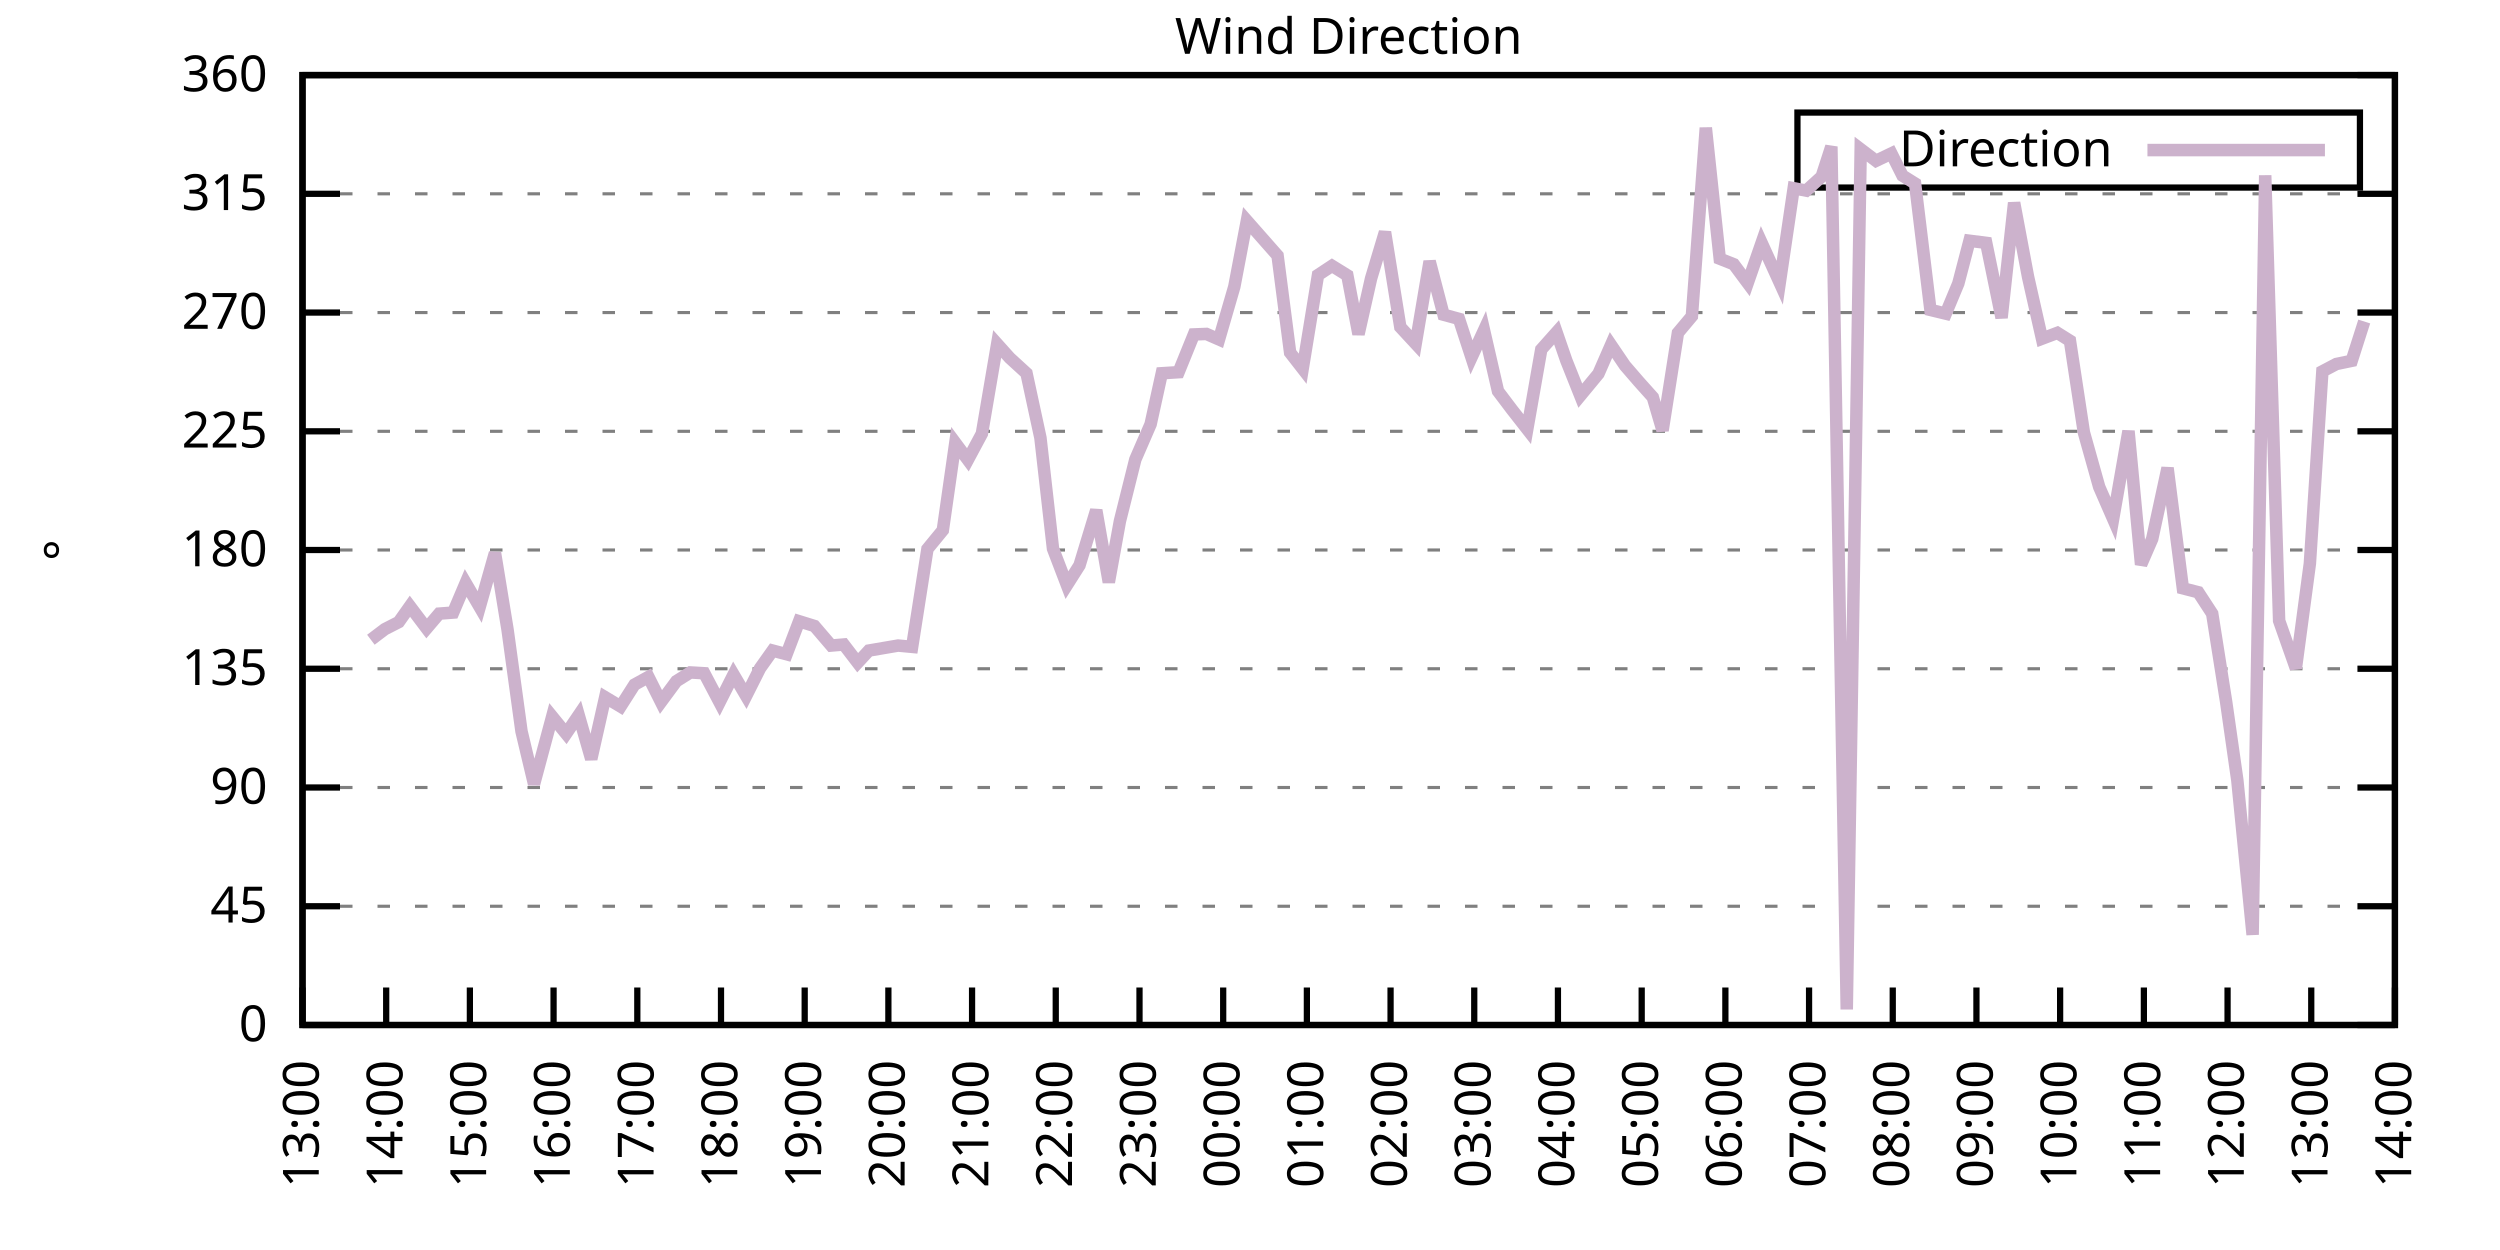
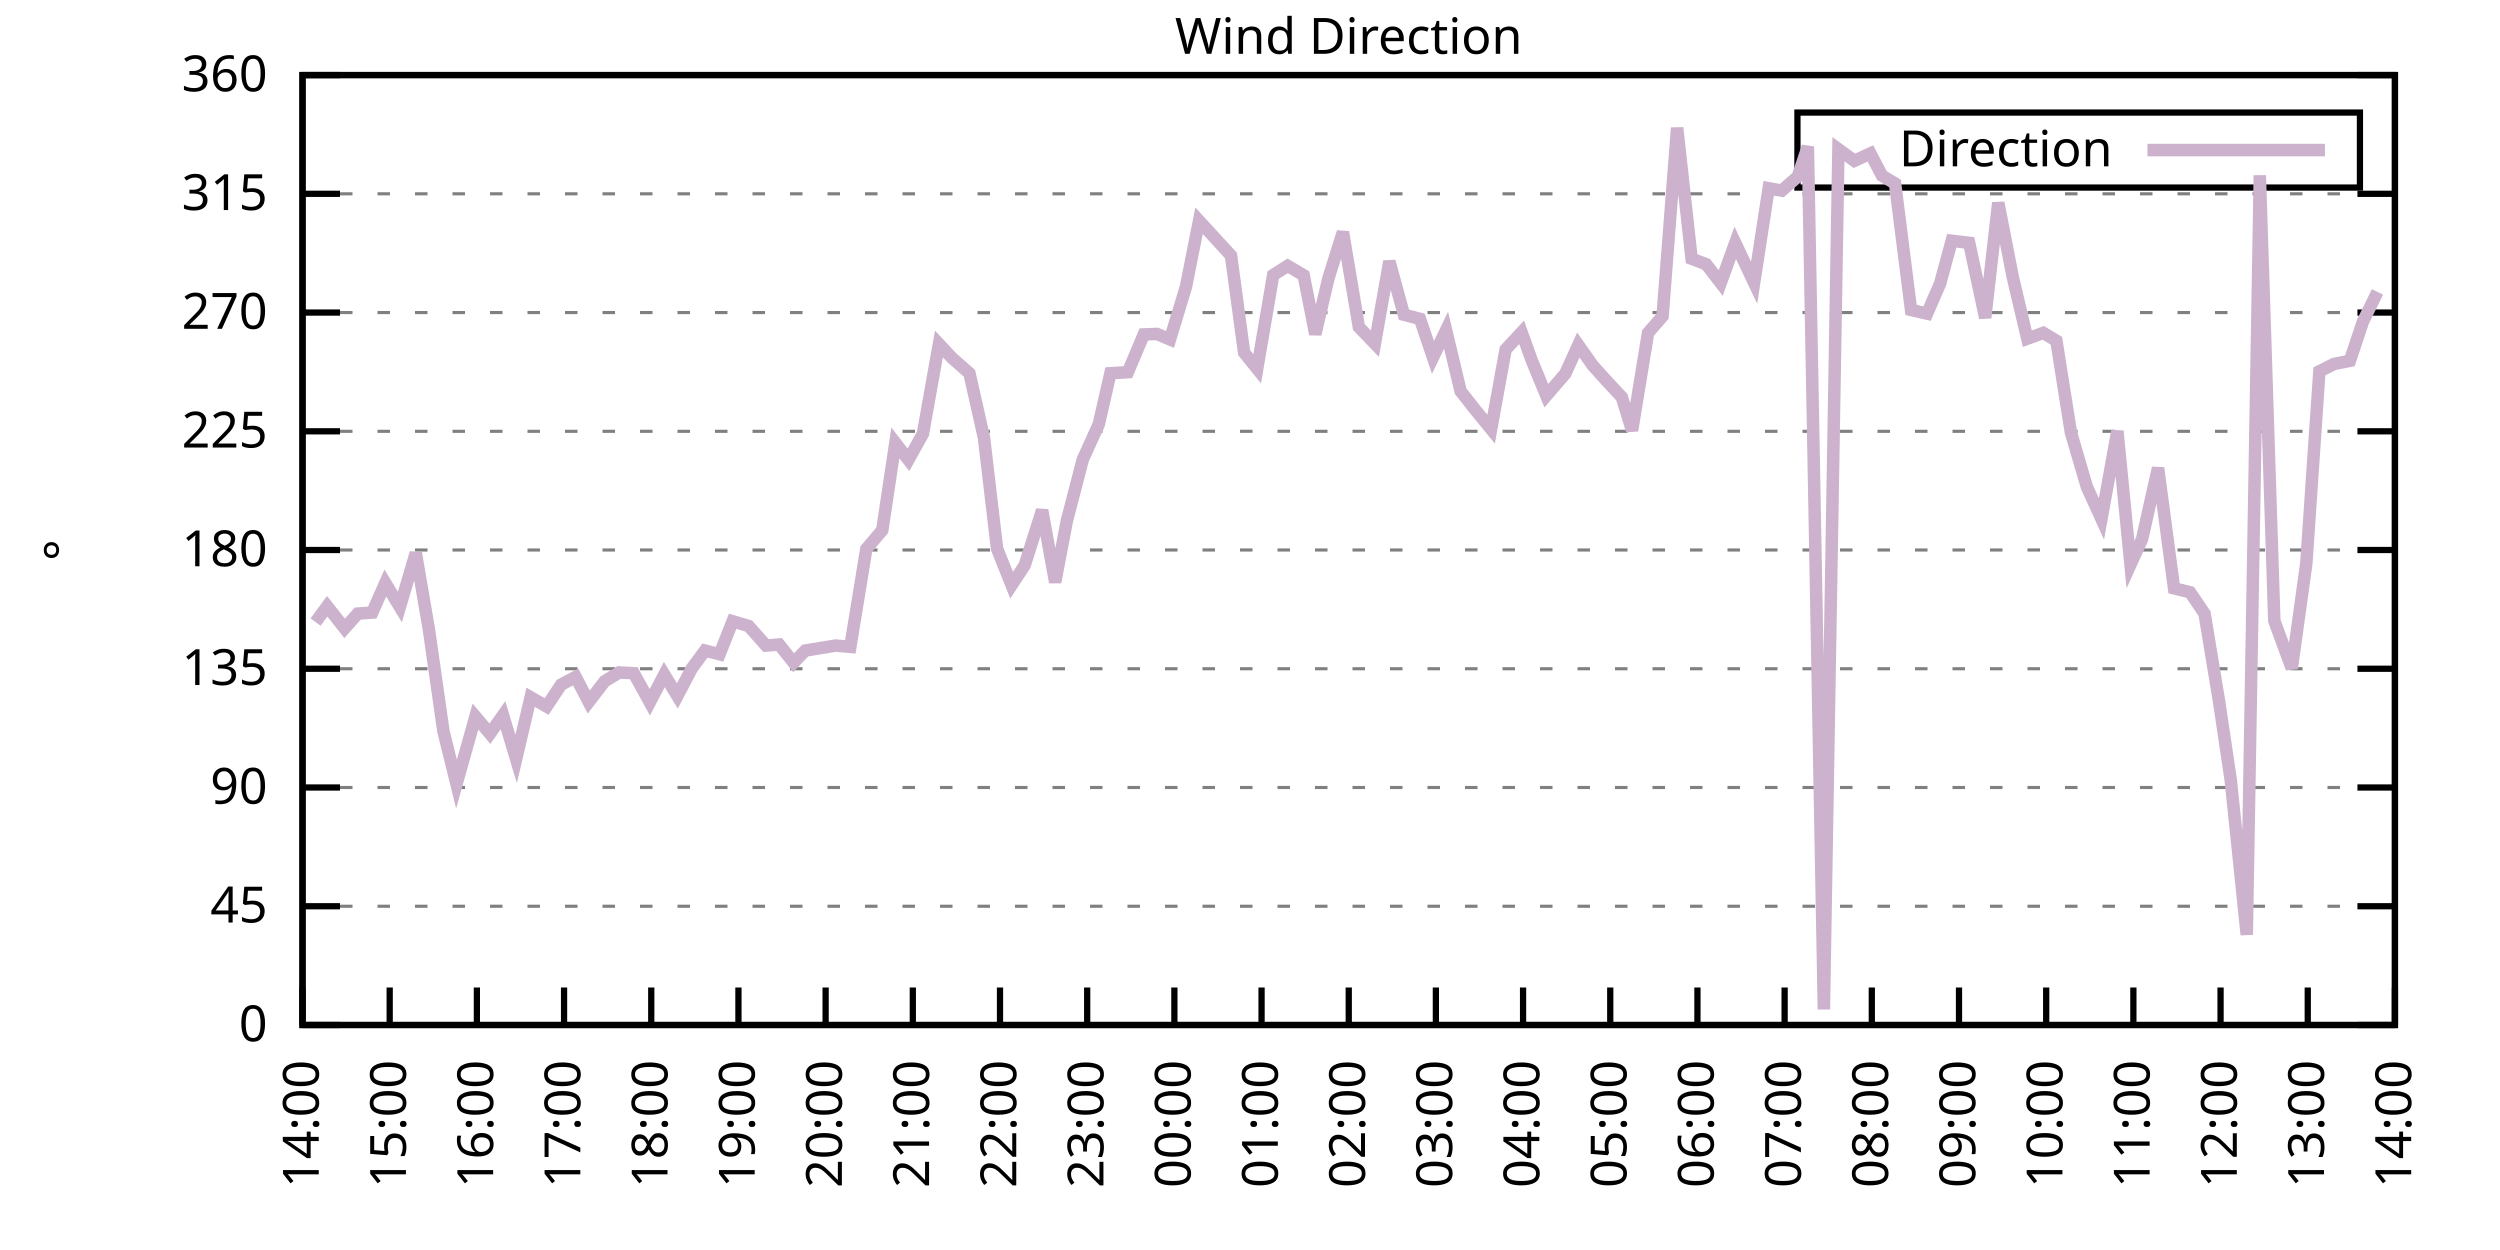
<svg xmlns="http://www.w3.org/2000/svg" xmlns:xlink="http://www.w3.org/1999/xlink" width="400" height="200" viewBox="0 0 400 200">
  <g id="gnuplot_canvas">
    <rect x="0" y="0" width="400" height="200" fill="none" />
    <defs>
      <circle id="gpDot" r="0.5" stroke-width="0.5" stroke="currentColor" />
      <path id="gpPt0" stroke-width="0.333" stroke="currentColor" d="M-1,0 h2 M0,-1 v2" />
      <path id="gpPt1" stroke-width="0.333" stroke="currentColor" d="M-1,-1 L1,1 M1,-1 L-1,1" />
      <path id="gpPt2" stroke-width="0.333" stroke="currentColor" d="M-1,0 L1,0 M0,-1 L0,1 M-1,-1 L1,1 M-1,1 L1,-1" />
      <rect id="gpPt3" stroke-width="0.333" stroke="currentColor" x="-1" y="-1" width="2" height="2" />
      <rect id="gpPt4" stroke-width="0.333" stroke="currentColor" fill="currentColor" x="-1" y="-1" width="2" height="2" />
      <circle id="gpPt5" stroke-width="0.333" stroke="currentColor" cx="0" cy="0" r="1" />
      <use xlink:href="#gpPt5" id="gpPt6" fill="currentColor" stroke="none" />
      <path id="gpPt7" stroke-width="0.333" stroke="currentColor" d="M0,-1.33 L-1.33,0.67 L1.33,0.67 z" />
      <use xlink:href="#gpPt7" id="gpPt8" fill="currentColor" stroke="none" />
      <use xlink:href="#gpPt7" id="gpPt9" stroke="currentColor" transform="rotate(180)" />
      <use xlink:href="#gpPt9" id="gpPt10" fill="currentColor" stroke="none" />
      <use xlink:href="#gpPt3" id="gpPt11" stroke="currentColor" transform="rotate(45)" />
      <use xlink:href="#gpPt11" id="gpPt12" fill="currentColor" stroke="none" />
      <path id="gpPt13" stroke-width="0.333" stroke="currentColor" d="M0,1.330 L1.265,0.411 L0.782,-1.067 L-0.782,-1.076 L-1.265,0.411 z" />
      <use xlink:href="#gpPt13" id="gpPt14" fill="currentColor" stroke="none" />
      <filter id="textbox" filterUnits="objectBoundingBox" x="0" y="0" height="1" width="1">
        <feFlood flood-color="white" flood-opacity="1" result="bgnd" />
        <feComposite in="SourceGraphic" in2="bgnd" operator="atop" />
      </filter>
      <filter id="greybox" filterUnits="objectBoundingBox" x="0" y="0" height="1" width="1">
        <feFlood flood-color="lightgrey" flood-opacity="1" result="grey" />
        <feComposite in="SourceGraphic" in2="grey" operator="atop" />
      </filter>
    </defs>
    <g fill="none" color="white" stroke="currentColor" stroke-width="1.00" stroke-linecap="butt" stroke-linejoin="miter">
</g>
    <g fill="none" color="black" stroke="currentColor" stroke-width="1.00" stroke-linecap="butt" stroke-linejoin="miter">
      <g stroke="none" shape-rendering="crispEdges">
        <polygon fill="rgb(255, 255, 255)" points="48.40,164.00 383.18,164.00 383.18,12.02 48.40,12.02 " />
      </g>
    </g>
    <g fill="none" color="black" stroke="currentColor" stroke-width="1.00" stroke-linecap="butt" stroke-linejoin="miter">
</g>
    <g fill="none" color="black" stroke="black" stroke-width="0.50" stroke-linecap="butt" stroke-linejoin="miter">
</g>
    <g fill="none" color="gray" stroke="currentColor" stroke-width="0.50" stroke-linecap="butt" stroke-linejoin="miter">
      <path stroke="gray" stroke-dasharray="2,4" class="gridline" d="M48.40,164.00 L383.19,164.00  " />
    </g>
    <g fill="none" color="gray" stroke="gray" stroke-width="1.00" stroke-linecap="butt" stroke-linejoin="miter">
</g>
    <g fill="none" color="black" stroke="currentColor" stroke-width="1.00" stroke-linecap="butt" stroke-linejoin="miter">
      <path stroke="black" d="M48.40,164.00 L54.40,164.00 M383.19,164.00 L377.19,164.00  " />
      <g transform="translate(42.80,166.60)" stroke="none" fill="black" font-family="Sans" font-size="8.00" text-anchor="end">
        <text>
          <tspan font-family="Sans"> 0</tspan>
        </text>
      </g>
    </g>
    <g fill="none" color="black" stroke="currentColor" stroke-width="1.00" stroke-linecap="butt" stroke-linejoin="miter">
</g>
    <g fill="none" color="black" stroke="black" stroke-width="0.50" stroke-linecap="butt" stroke-linejoin="miter">
</g>
    <g fill="none" color="gray" stroke="currentColor" stroke-width="0.50" stroke-linecap="butt" stroke-linejoin="miter">
      <path stroke="gray" stroke-dasharray="2,4" class="gridline" d="M48.40,145.00 L383.19,145.00  " />
    </g>
    <g fill="none" color="gray" stroke="gray" stroke-width="1.00" stroke-linecap="butt" stroke-linejoin="miter">
</g>
    <g fill="none" color="black" stroke="currentColor" stroke-width="1.00" stroke-linecap="butt" stroke-linejoin="miter">
      <path stroke="black" d="M48.40,145.00 L54.40,145.00 M383.19,145.00 L377.19,145.00  " />
      <g transform="translate(42.80,147.60)" stroke="none" fill="black" font-family="Sans" font-size="8.00" text-anchor="end">
        <text>
          <tspan font-family="Sans"> 45</tspan>
        </text>
      </g>
    </g>
    <g fill="none" color="black" stroke="currentColor" stroke-width="1.00" stroke-linecap="butt" stroke-linejoin="miter">
</g>
    <g fill="none" color="black" stroke="black" stroke-width="0.50" stroke-linecap="butt" stroke-linejoin="miter">
</g>
    <g fill="none" color="gray" stroke="currentColor" stroke-width="0.50" stroke-linecap="butt" stroke-linejoin="miter">
      <path stroke="gray" stroke-dasharray="2,4" class="gridline" d="M48.40,126.00 L383.19,126.00  " />
    </g>
    <g fill="none" color="gray" stroke="gray" stroke-width="1.00" stroke-linecap="butt" stroke-linejoin="miter">
</g>
    <g fill="none" color="black" stroke="currentColor" stroke-width="1.00" stroke-linecap="butt" stroke-linejoin="miter">
      <path stroke="black" d="M48.40,126.00 L54.40,126.00 M383.19,126.00 L377.19,126.00  " />
      <g transform="translate(42.80,128.60)" stroke="none" fill="black" font-family="Sans" font-size="8.00" text-anchor="end">
        <text>
          <tspan font-family="Sans"> 90</tspan>
        </text>
      </g>
    </g>
    <g fill="none" color="black" stroke="currentColor" stroke-width="1.00" stroke-linecap="butt" stroke-linejoin="miter">
</g>
    <g fill="none" color="black" stroke="black" stroke-width="0.50" stroke-linecap="butt" stroke-linejoin="miter">
</g>
    <g fill="none" color="gray" stroke="currentColor" stroke-width="0.50" stroke-linecap="butt" stroke-linejoin="miter">
      <path stroke="gray" stroke-dasharray="2,4" class="gridline" d="M48.40,107.00 L383.19,107.00  " />
    </g>
    <g fill="none" color="gray" stroke="gray" stroke-width="1.00" stroke-linecap="butt" stroke-linejoin="miter">
</g>
    <g fill="none" color="black" stroke="currentColor" stroke-width="1.00" stroke-linecap="butt" stroke-linejoin="miter">
      <path stroke="black" d="M48.40,107.00 L54.40,107.00 M383.19,107.00 L377.19,107.00  " />
      <g transform="translate(42.80,109.60)" stroke="none" fill="black" font-family="Sans" font-size="8.00" text-anchor="end">
        <text>
          <tspan font-family="Sans"> 135</tspan>
        </text>
      </g>
    </g>
    <g fill="none" color="black" stroke="currentColor" stroke-width="1.00" stroke-linecap="butt" stroke-linejoin="miter">
</g>
    <g fill="none" color="black" stroke="black" stroke-width="0.50" stroke-linecap="butt" stroke-linejoin="miter">
</g>
    <g fill="none" color="gray" stroke="currentColor" stroke-width="0.50" stroke-linecap="butt" stroke-linejoin="miter">
      <path stroke="gray" stroke-dasharray="2,4" class="gridline" d="M48.40,88.00 L383.19,88.00  " />
    </g>
    <g fill="none" color="gray" stroke="gray" stroke-width="1.00" stroke-linecap="butt" stroke-linejoin="miter">
</g>
    <g fill="none" color="black" stroke="currentColor" stroke-width="1.00" stroke-linecap="butt" stroke-linejoin="miter">
      <path stroke="black" d="M48.40,88.00 L54.40,88.00 M383.19,88.00 L377.19,88.00  " />
      <g transform="translate(42.80,90.60)" stroke="none" fill="black" font-family="Sans" font-size="8.00" text-anchor="end">
        <text>
          <tspan font-family="Sans"> 180</tspan>
        </text>
      </g>
    </g>
    <g fill="none" color="black" stroke="currentColor" stroke-width="1.00" stroke-linecap="butt" stroke-linejoin="miter">
</g>
    <g fill="none" color="black" stroke="black" stroke-width="0.50" stroke-linecap="butt" stroke-linejoin="miter">
</g>
    <g fill="none" color="gray" stroke="currentColor" stroke-width="0.50" stroke-linecap="butt" stroke-linejoin="miter">
      <path stroke="gray" stroke-dasharray="2,4" class="gridline" d="M48.40,69.01 L383.19,69.01  " />
    </g>
    <g fill="none" color="gray" stroke="gray" stroke-width="1.00" stroke-linecap="butt" stroke-linejoin="miter">
</g>
    <g fill="none" color="black" stroke="currentColor" stroke-width="1.00" stroke-linecap="butt" stroke-linejoin="miter">
      <path stroke="black" d="M48.40,69.01 L54.40,69.01 M383.19,69.01 L377.19,69.01  " />
      <g transform="translate(42.80,71.61)" stroke="none" fill="black" font-family="Sans" font-size="8.00" text-anchor="end">
        <text>
          <tspan font-family="Sans"> 225</tspan>
        </text>
      </g>
    </g>
    <g fill="none" color="black" stroke="currentColor" stroke-width="1.00" stroke-linecap="butt" stroke-linejoin="miter">
</g>
    <g fill="none" color="black" stroke="black" stroke-width="0.50" stroke-linecap="butt" stroke-linejoin="miter">
</g>
    <g fill="none" color="gray" stroke="currentColor" stroke-width="0.50" stroke-linecap="butt" stroke-linejoin="miter">
      <path stroke="gray" stroke-dasharray="2,4" class="gridline" d="M48.40,50.01 L383.19,50.01  " />
    </g>
    <g fill="none" color="gray" stroke="gray" stroke-width="1.00" stroke-linecap="butt" stroke-linejoin="miter">
</g>
    <g fill="none" color="black" stroke="currentColor" stroke-width="1.00" stroke-linecap="butt" stroke-linejoin="miter">
      <path stroke="black" d="M48.40,50.01 L54.40,50.01 M383.19,50.01 L377.19,50.01  " />
      <g transform="translate(42.80,52.61)" stroke="none" fill="black" font-family="Sans" font-size="8.00" text-anchor="end">
        <text>
          <tspan font-family="Sans"> 270</tspan>
        </text>
      </g>
    </g>
    <g fill="none" color="black" stroke="currentColor" stroke-width="1.00" stroke-linecap="butt" stroke-linejoin="miter">
</g>
    <g fill="none" color="black" stroke="black" stroke-width="0.50" stroke-linecap="butt" stroke-linejoin="miter">
</g>
    <g fill="none" color="gray" stroke="currentColor" stroke-width="0.50" stroke-linecap="butt" stroke-linejoin="miter">
      <path stroke="gray" stroke-dasharray="2,4" class="gridline" d="M48.40,31.01 L383.19,31.01  " />
    </g>
    <g fill="none" color="gray" stroke="gray" stroke-width="1.00" stroke-linecap="butt" stroke-linejoin="miter">
</g>
    <g fill="none" color="black" stroke="currentColor" stroke-width="1.00" stroke-linecap="butt" stroke-linejoin="miter">
      <path stroke="black" d="M48.40,31.01 L54.40,31.01 M383.19,31.01 L377.19,31.01  " />
      <g transform="translate(42.80,33.61)" stroke="none" fill="black" font-family="Sans" font-size="8.00" text-anchor="end">
        <text>
          <tspan font-family="Sans"> 315</tspan>
        </text>
      </g>
    </g>
    <g fill="none" color="black" stroke="currentColor" stroke-width="1.00" stroke-linecap="butt" stroke-linejoin="miter">
</g>
    <g fill="none" color="black" stroke="black" stroke-width="0.50" stroke-linecap="butt" stroke-linejoin="miter">
</g>
    <g fill="none" color="gray" stroke="currentColor" stroke-width="0.50" stroke-linecap="butt" stroke-linejoin="miter">
      <path stroke="gray" stroke-dasharray="2,4" class="gridline" d="M48.40,12.01 L383.19,12.01  " />
    </g>
    <g fill="none" color="gray" stroke="gray" stroke-width="1.00" stroke-linecap="butt" stroke-linejoin="miter">
</g>
    <g fill="none" color="black" stroke="currentColor" stroke-width="1.00" stroke-linecap="butt" stroke-linejoin="miter">
      <path stroke="black" d="M48.40,12.01 L54.40,12.01 M383.19,12.01 L377.19,12.01  " />
      <g transform="translate(42.80,14.61)" stroke="none" fill="black" font-family="Sans" font-size="8.00" text-anchor="end">
        <text>
          <tspan font-family="Sans"> 360</tspan>
        </text>
      </g>
    </g>
    <g fill="none" color="black" stroke="currentColor" stroke-width="1.00" stroke-linecap="butt" stroke-linejoin="miter">
      <path stroke="black" d="M48.40,164.00 L48.40,158.00  " />
      <g transform="translate(51.00,169.60) rotate(270.00)" stroke="none" fill="black" font-family="Sans" font-size="8.00" text-anchor="end">
        <text>
-           <tspan font-family="Sans">13:00</tspan>
-         </text>
-       </g>
-     </g>
-     <g fill="none" color="black" stroke="currentColor" stroke-width="1.00" stroke-linecap="butt" stroke-linejoin="miter">
-       <path stroke="black" d="M61.79,164.00 L61.79,158.00  " />
-       <g transform="translate(64.39,169.60) rotate(270.00)" stroke="none" fill="black" font-family="Sans" font-size="8.00" text-anchor="end">
-         <text>
          <tspan font-family="Sans">14:00</tspan>
        </text>
      </g>
    </g>
    <g fill="none" color="black" stroke="currentColor" stroke-width="1.00" stroke-linecap="butt" stroke-linejoin="miter">
-       <path stroke="black" d="M75.18,164.00 L75.18,158.00  " />
-       <g transform="translate(77.78,169.60) rotate(270.00)" stroke="none" fill="black" font-family="Sans" font-size="8.00" text-anchor="end">
+       <path stroke="black" d="M62.35,164.00 L62.35,158.00  " />
+       <g transform="translate(64.95,169.60) rotate(270.00)" stroke="none" fill="black" font-family="Sans" font-size="8.00" text-anchor="end">
        <text>
          <tspan font-family="Sans">15:00</tspan>
        </text>
      </g>
    </g>
    <g fill="none" color="black" stroke="currentColor" stroke-width="1.00" stroke-linecap="butt" stroke-linejoin="miter">
-       <path stroke="black" d="M88.57,164.00 L88.57,158.00  " />
-       <g transform="translate(91.17,169.60) rotate(270.00)" stroke="none" fill="black" font-family="Sans" font-size="8.00" text-anchor="end">
+       <path stroke="black" d="M76.30,164.00 L76.30,158.00  " />
+       <g transform="translate(78.90,169.60) rotate(270.00)" stroke="none" fill="black" font-family="Sans" font-size="8.00" text-anchor="end">
        <text>
          <tspan font-family="Sans">16:00</tspan>
        </text>
      </g>
    </g>
    <g fill="none" color="black" stroke="currentColor" stroke-width="1.00" stroke-linecap="butt" stroke-linejoin="miter">
-       <path stroke="black" d="M101.97,164.00 L101.97,158.00  " />
-       <g transform="translate(104.57,169.60) rotate(270.00)" stroke="none" fill="black" font-family="Sans" font-size="8.00" text-anchor="end">
+       <path stroke="black" d="M90.25,164.00 L90.25,158.00  " />
+       <g transform="translate(92.85,169.60) rotate(270.00)" stroke="none" fill="black" font-family="Sans" font-size="8.00" text-anchor="end">
        <text>
          <tspan font-family="Sans">17:00</tspan>
        </text>
      </g>
    </g>
    <g fill="none" color="black" stroke="currentColor" stroke-width="1.00" stroke-linecap="butt" stroke-linejoin="miter">
-       <path stroke="black" d="M115.36,164.00 L115.36,158.00  " />
-       <g transform="translate(117.96,169.60) rotate(270.00)" stroke="none" fill="black" font-family="Sans" font-size="8.00" text-anchor="end">
+       <path stroke="black" d="M104.20,164.00 L104.20,158.00  " />
+       <g transform="translate(106.80,169.60) rotate(270.00)" stroke="none" fill="black" font-family="Sans" font-size="8.00" text-anchor="end">
        <text>
          <tspan font-family="Sans">18:00</tspan>
        </text>
      </g>
    </g>
    <g fill="none" color="black" stroke="currentColor" stroke-width="1.00" stroke-linecap="butt" stroke-linejoin="miter">
-       <path stroke="black" d="M128.75,164.00 L128.75,158.00  " />
-       <g transform="translate(131.35,169.60) rotate(270.00)" stroke="none" fill="black" font-family="Sans" font-size="8.00" text-anchor="end">
+       <path stroke="black" d="M118.15,164.00 L118.15,158.00  " />
+       <g transform="translate(120.75,169.60) rotate(270.00)" stroke="none" fill="black" font-family="Sans" font-size="8.00" text-anchor="end">
        <text>
          <tspan font-family="Sans">19:00</tspan>
        </text>
      </g>
    </g>
    <g fill="none" color="black" stroke="currentColor" stroke-width="1.00" stroke-linecap="butt" stroke-linejoin="miter">
-       <path stroke="black" d="M142.14,164.00 L142.14,158.00  " />
-       <g transform="translate(144.74,169.60) rotate(270.00)" stroke="none" fill="black" font-family="Sans" font-size="8.00" text-anchor="end">
+       <path stroke="black" d="M132.10,164.00 L132.10,158.00  " />
+       <g transform="translate(134.70,169.60) rotate(270.00)" stroke="none" fill="black" font-family="Sans" font-size="8.00" text-anchor="end">
        <text>
          <tspan font-family="Sans">20:00</tspan>
        </text>
      </g>
    </g>
    <g fill="none" color="black" stroke="currentColor" stroke-width="1.00" stroke-linecap="butt" stroke-linejoin="miter">
-       <path stroke="black" d="M155.53,164.00 L155.53,158.00  " />
-       <g transform="translate(158.13,169.60) rotate(270.00)" stroke="none" fill="black" font-family="Sans" font-size="8.00" text-anchor="end">
+       <path stroke="black" d="M146.05,164.00 L146.05,158.00  " />
+       <g transform="translate(148.65,169.60) rotate(270.00)" stroke="none" fill="black" font-family="Sans" font-size="8.00" text-anchor="end">
        <text>
          <tspan font-family="Sans">21:00</tspan>
        </text>
      </g>
    </g>
    <g fill="none" color="black" stroke="currentColor" stroke-width="1.00" stroke-linecap="butt" stroke-linejoin="miter">
-       <path stroke="black" d="M168.92,164.00 L168.92,158.00  " />
-       <g transform="translate(171.52,169.60) rotate(270.00)" stroke="none" fill="black" font-family="Sans" font-size="8.00" text-anchor="end">
+       <path stroke="black" d="M160.00,164.00 L160.00,158.00  " />
+       <g transform="translate(162.60,169.60) rotate(270.00)" stroke="none" fill="black" font-family="Sans" font-size="8.00" text-anchor="end">
        <text>
          <tspan font-family="Sans">22:00</tspan>
        </text>
      </g>
    </g>
    <g fill="none" color="black" stroke="currentColor" stroke-width="1.00" stroke-linecap="butt" stroke-linejoin="miter">
-       <path stroke="black" d="M182.32,164.00 L182.32,158.00  " />
-       <g transform="translate(184.92,169.60) rotate(270.00)" stroke="none" fill="black" font-family="Sans" font-size="8.00" text-anchor="end">
+       <path stroke="black" d="M173.95,164.00 L173.95,158.00  " />
+       <g transform="translate(176.55,169.60) rotate(270.00)" stroke="none" fill="black" font-family="Sans" font-size="8.00" text-anchor="end">
        <text>
          <tspan font-family="Sans">23:00</tspan>
        </text>
      </g>
    </g>
    <g fill="none" color="black" stroke="currentColor" stroke-width="1.00" stroke-linecap="butt" stroke-linejoin="miter">
-       <path stroke="black" d="M195.71,164.00 L195.71,158.00  " />
-       <g transform="translate(198.31,169.60) rotate(270.00)" stroke="none" fill="black" font-family="Sans" font-size="8.00" text-anchor="end">
+       <path stroke="black" d="M187.90,164.00 L187.90,158.00  " />
+       <g transform="translate(190.50,169.60) rotate(270.00)" stroke="none" fill="black" font-family="Sans" font-size="8.00" text-anchor="end">
        <text>
          <tspan font-family="Sans">00:00</tspan>
        </text>
      </g>
    </g>
    <g fill="none" color="black" stroke="currentColor" stroke-width="1.00" stroke-linecap="butt" stroke-linejoin="miter">
-       <path stroke="black" d="M209.10,164.00 L209.10,158.00  " />
-       <g transform="translate(211.70,169.60) rotate(270.00)" stroke="none" fill="black" font-family="Sans" font-size="8.00" text-anchor="end">
+       <path stroke="black" d="M201.85,164.00 L201.85,158.00  " />
+       <g transform="translate(204.45,169.60) rotate(270.00)" stroke="none" fill="black" font-family="Sans" font-size="8.00" text-anchor="end">
        <text>
          <tspan font-family="Sans">01:00</tspan>
        </text>
      </g>
    </g>
    <g fill="none" color="black" stroke="currentColor" stroke-width="1.00" stroke-linecap="butt" stroke-linejoin="miter">
-       <path stroke="black" d="M222.49,164.00 L222.49,158.00  " />
-       <g transform="translate(225.09,169.60) rotate(270.00)" stroke="none" fill="black" font-family="Sans" font-size="8.00" text-anchor="end">
+       <path stroke="black" d="M215.80,164.00 L215.80,158.00  " />
+       <g transform="translate(218.40,169.60) rotate(270.00)" stroke="none" fill="black" font-family="Sans" font-size="8.00" text-anchor="end">
        <text>
          <tspan font-family="Sans">02:00</tspan>
        </text>
      </g>
    </g>
    <g fill="none" color="black" stroke="currentColor" stroke-width="1.00" stroke-linecap="butt" stroke-linejoin="miter">
-       <path stroke="black" d="M235.88,164.00 L235.88,158.00  " />
-       <g transform="translate(238.48,169.60) rotate(270.00)" stroke="none" fill="black" font-family="Sans" font-size="8.00" text-anchor="end">
+       <path stroke="black" d="M229.74,164.00 L229.74,158.00  " />
+       <g transform="translate(232.34,169.60) rotate(270.00)" stroke="none" fill="black" font-family="Sans" font-size="8.00" text-anchor="end">
        <text>
          <tspan font-family="Sans">03:00</tspan>
        </text>
      </g>
    </g>
    <g fill="none" color="black" stroke="currentColor" stroke-width="1.00" stroke-linecap="butt" stroke-linejoin="miter">
-       <path stroke="black" d="M249.27,164.00 L249.27,158.00  " />
-       <g transform="translate(251.87,169.60) rotate(270.00)" stroke="none" fill="black" font-family="Sans" font-size="8.00" text-anchor="end">
+       <path stroke="black" d="M243.69,164.00 L243.69,158.00  " />
+       <g transform="translate(246.29,169.60) rotate(270.00)" stroke="none" fill="black" font-family="Sans" font-size="8.00" text-anchor="end">
        <text>
          <tspan font-family="Sans">04:00</tspan>
        </text>
      </g>
    </g>
    <g fill="none" color="black" stroke="currentColor" stroke-width="1.00" stroke-linecap="butt" stroke-linejoin="miter">
-       <path stroke="black" d="M262.67,164.00 L262.67,158.00  " />
-       <g transform="translate(265.27,169.60) rotate(270.00)" stroke="none" fill="black" font-family="Sans" font-size="8.00" text-anchor="end">
+       <path stroke="black" d="M257.64,164.00 L257.64,158.00  " />
+       <g transform="translate(260.24,169.60) rotate(270.00)" stroke="none" fill="black" font-family="Sans" font-size="8.00" text-anchor="end">
        <text>
          <tspan font-family="Sans">05:00</tspan>
        </text>
      </g>
    </g>
    <g fill="none" color="black" stroke="currentColor" stroke-width="1.00" stroke-linecap="butt" stroke-linejoin="miter">
-       <path stroke="black" d="M276.06,164.00 L276.06,158.00  " />
-       <g transform="translate(278.66,169.60) rotate(270.00)" stroke="none" fill="black" font-family="Sans" font-size="8.00" text-anchor="end">
+       <path stroke="black" d="M271.59,164.00 L271.59,158.00  " />
+       <g transform="translate(274.19,169.60) rotate(270.00)" stroke="none" fill="black" font-family="Sans" font-size="8.00" text-anchor="end">
        <text>
          <tspan font-family="Sans">06:00</tspan>
        </text>
      </g>
    </g>
    <g fill="none" color="black" stroke="currentColor" stroke-width="1.00" stroke-linecap="butt" stroke-linejoin="miter">
-       <path stroke="black" d="M289.45,164.00 L289.45,158.00  " />
-       <g transform="translate(292.05,169.60) rotate(270.00)" stroke="none" fill="black" font-family="Sans" font-size="8.00" text-anchor="end">
+       <path stroke="black" d="M285.54,164.00 L285.54,158.00  " />
+       <g transform="translate(288.14,169.60) rotate(270.00)" stroke="none" fill="black" font-family="Sans" font-size="8.00" text-anchor="end">
        <text>
          <tspan font-family="Sans">07:00</tspan>
        </text>
      </g>
    </g>
    <g fill="none" color="black" stroke="currentColor" stroke-width="1.00" stroke-linecap="butt" stroke-linejoin="miter">
-       <path stroke="black" d="M302.84,164.00 L302.84,158.00  " />
-       <g transform="translate(305.44,169.60) rotate(270.00)" stroke="none" fill="black" font-family="Sans" font-size="8.00" text-anchor="end">
+       <path stroke="black" d="M299.49,164.00 L299.49,158.00  " />
+       <g transform="translate(302.09,169.60) rotate(270.00)" stroke="none" fill="black" font-family="Sans" font-size="8.00" text-anchor="end">
        <text>
          <tspan font-family="Sans">08:00</tspan>
        </text>
      </g>
    </g>
    <g fill="none" color="black" stroke="currentColor" stroke-width="1.00" stroke-linecap="butt" stroke-linejoin="miter">
-       <path stroke="black" d="M316.23,164.00 L316.23,158.00  " />
-       <g transform="translate(318.83,169.60) rotate(270.00)" stroke="none" fill="black" font-family="Sans" font-size="8.00" text-anchor="end">
+       <path stroke="black" d="M313.44,164.00 L313.44,158.00  " />
+       <g transform="translate(316.04,169.60) rotate(270.00)" stroke="none" fill="black" font-family="Sans" font-size="8.00" text-anchor="end">
        <text>
          <tspan font-family="Sans">09:00</tspan>
        </text>
      </g>
    </g>
    <g fill="none" color="black" stroke="currentColor" stroke-width="1.00" stroke-linecap="butt" stroke-linejoin="miter">
-       <path stroke="black" d="M329.62,164.00 L329.62,158.00  " />
-       <g transform="translate(332.22,169.60) rotate(270.00)" stroke="none" fill="black" font-family="Sans" font-size="8.00" text-anchor="end">
+       <path stroke="black" d="M327.39,164.00 L327.39,158.00  " />
+       <g transform="translate(329.99,169.60) rotate(270.00)" stroke="none" fill="black" font-family="Sans" font-size="8.00" text-anchor="end">
        <text>
          <tspan font-family="Sans">10:00</tspan>
        </text>
      </g>
    </g>
    <g fill="none" color="black" stroke="currentColor" stroke-width="1.00" stroke-linecap="butt" stroke-linejoin="miter">
-       <path stroke="black" d="M343.02,164.00 L343.02,158.00  " />
-       <g transform="translate(345.62,169.60) rotate(270.00)" stroke="none" fill="black" font-family="Sans" font-size="8.00" text-anchor="end">
+       <path stroke="black" d="M341.34,164.00 L341.34,158.00  " />
+       <g transform="translate(343.94,169.60) rotate(270.00)" stroke="none" fill="black" font-family="Sans" font-size="8.00" text-anchor="end">
        <text>
          <tspan font-family="Sans">11:00</tspan>
        </text>
      </g>
    </g>
    <g fill="none" color="black" stroke="currentColor" stroke-width="1.00" stroke-linecap="butt" stroke-linejoin="miter">
-       <path stroke="black" d="M356.41,164.00 L356.41,158.00  " />
-       <g transform="translate(359.01,169.60) rotate(270.00)" stroke="none" fill="black" font-family="Sans" font-size="8.00" text-anchor="end">
+       <path stroke="black" d="M355.29,164.00 L355.29,158.00  " />
+       <g transform="translate(357.89,169.60) rotate(270.00)" stroke="none" fill="black" font-family="Sans" font-size="8.00" text-anchor="end">
        <text>
          <tspan font-family="Sans">12:00</tspan>
        </text>
      </g>
    </g>
    <g fill="none" color="black" stroke="currentColor" stroke-width="1.00" stroke-linecap="butt" stroke-linejoin="miter">
-       <path stroke="black" d="M369.80,164.00 L369.80,158.00  " />
-       <g transform="translate(372.40,169.60) rotate(270.00)" stroke="none" fill="black" font-family="Sans" font-size="8.00" text-anchor="end">
+       <path stroke="black" d="M369.24,164.00 L369.24,158.00  " />
+       <g transform="translate(371.84,169.60) rotate(270.00)" stroke="none" fill="black" font-family="Sans" font-size="8.00" text-anchor="end">
        <text>
          <tspan font-family="Sans">13:00</tspan>
        </text>
      </g>
    </g>
    <g fill="none" color="black" stroke="currentColor" stroke-width="1.00" stroke-linecap="butt" stroke-linejoin="miter">
      <path stroke="black" d="M383.19,164.00 L383.19,158.00  " />
      <g transform="translate(385.79,169.60) rotate(270.00)" stroke="none" fill="black" font-family="Sans" font-size="8.00" text-anchor="end">
        <text>
          <tspan font-family="Sans">14:00</tspan>
        </text>
      </g>
    </g>
    <g fill="none" color="black" stroke="currentColor" stroke-width="1.00" stroke-linecap="butt" stroke-linejoin="miter">
</g>
    <g fill="none" color="black" stroke="currentColor" stroke-width="1.00" stroke-linecap="butt" stroke-linejoin="miter">
      <path stroke="black" d="M48.40,12.01 L48.40,164.00 L383.19,164.00 L383.19,12.01 L48.40,12.01 Z  " />
    </g>
    <g fill="none" color="black" stroke="currentColor" stroke-width="1.00" stroke-linecap="butt" stroke-linejoin="miter">
</g>
    <g fill="none" color="black" stroke="currentColor" stroke-width="1.00" stroke-linecap="butt" stroke-linejoin="miter">
      <path stroke="black" d="M287.59,30.01 L287.59,18.01 L377.59,18.01 L377.59,30.01 L287.59,30.01 Z  " />
    </g>
    <g id="Wind_direction_plot_1">
      <g fill="none" color="white" stroke="black" stroke-width="2.00" stroke-linecap="butt" stroke-linejoin="miter">
</g>
      <g fill="none" color="black" stroke="currentColor" stroke-width="2.00" stroke-linecap="butt" stroke-linejoin="miter">
        <g transform="translate(337.99,26.61)" stroke="none" fill="black" font-family="Sans" font-size="8.00" text-anchor="end">
          <text>
            <tspan font-family="Sans">Direction</tspan>
          </text>
        </g>
      </g>
      <g fill="none" color="black" stroke="currentColor" stroke-width="2.00" stroke-linecap="butt" stroke-linejoin="miter">
-         <path stroke="rgb(204, 178, 204)" d="M343.59,24.01 L371.99,24.01 M59.34,102.36 L61.57,100.67 L63.80,99.53 L65.59,97.00 L68.26,100.54 L70.27,98.18   L72.50,98.01 L74.51,93.28 L76.75,97.12 L79.20,88.47 L81.21,100.76 L83.44,117.01 L85.45,125.45 L88.35,114.65   L90.58,117.39 L92.59,114.43 L94.60,121.44 L96.83,111.56 L99.29,113.04 L101.52,109.54 L103.75,108.31 L105.76,112.32   L108.22,108.99 L110.45,107.59 L112.68,107.72 L115.13,112.37 L117.37,107.93 L119.38,111.35 L121.61,106.92 L123.62,104.09   L125.85,104.68 L127.86,99.40 L130.31,100.16 L132.99,103.29 L135.00,103.12 L137.23,106.03 L139.02,104.09 L141.47,103.67   L143.70,103.29 L145.94,103.50 L148.39,87.84 L150.85,84.84 L152.85,70.86 L154.86,73.57 L157.10,69.39 L159.55,55.03   L161.56,57.27 L164.24,59.72 L166.47,70.06 L168.48,87.79 L170.71,93.62 L172.72,90.45 L175.40,81.63 L177.41,93.16   L179.19,83.36 L181.65,73.52 L184.10,67.87 L185.89,59.72 L188.57,59.55 L191.02,53.51 L193.03,53.43 L195.04,54.31   L197.49,45.87 L199.50,35.32 L204.41,40.89 L206.42,56.42 L208.43,59.00 L210.88,44.01 L213.12,42.53 L215.57,44.05   L217.36,53.47 L219.37,44.56 L221.60,37.13 L224.05,52.33 L226.51,54.99 L228.74,41.82 L230.97,50.35 L233.43,51.02   L235.44,57.18 L237.44,52.84 L239.68,62.59 L241.91,65.54 L244.36,68.67 L246.60,55.92 L249.05,53.17 L250.61,57.69   L252.85,63.31 L255.75,59.80 L257.76,55.20 L259.99,58.49 L262.22,61.07 L264.45,63.56 L266.01,68.88 L268.47,53.26   L270.70,50.60 L272.93,20.45 L275.16,41.39 L277.40,42.28 L279.63,45.28 L281.86,38.86 L284.76,45.24 L286.99,30.12   L289.00,30.50 L291.46,28.26 L293.02,23.45 L295.48,161.51 L297.71,23.87 L300.16,25.73 L302.62,24.55 L304.40,28.10   L306.41,29.36 L308.87,49.59 L311.32,50.18 L313.33,45.36 L315.12,38.52 L317.79,38.86 L320.25,50.85 L322.26,32.44   L324.49,44.31 L326.72,54.19 L329.18,53.26 L331.19,54.52 L333.42,69.18 L335.87,77.91 L338.10,83.02 L340.56,68.96   L342.57,90.33 L344.35,86.23 L346.81,74.87 L349.26,94.13 L351.72,94.76 L353.95,98.18 L356.18,112.28 L357.97,124.82   L360.42,149.56 L362.43,28.05 L364.66,99.32 L367.34,106.92 L369.58,90.16 L371.58,59.42 L373.82,58.24 L376.27,57.73   L378.28,51.44  " />
+         <path stroke="rgb(204, 178, 204)" d="M343.59,24.01 L371.99,24.01 M50.49,99.53 L52.35,97.00 L55.14,100.54 L57.23,98.18 L59.56,98.01 L61.65,93.28   L63.98,97.12 L66.53,88.47 L68.63,100.76 L70.95,117.01 L73.04,125.45 L76.07,114.65 L78.39,117.39 L80.48,114.43   L82.58,121.44 L84.90,111.56 L87.46,113.04 L89.78,109.54 L92.11,108.31 L94.20,112.32 L96.76,108.99 L99.08,107.59   L101.41,107.72 L103.97,112.37 L106.29,107.93 L108.38,111.35 L110.71,106.92 L112.80,104.09 L115.13,104.68 L117.22,99.40   L119.78,100.16 L122.57,103.29 L124.66,103.12 L126.98,106.03 L128.84,104.09 L131.40,103.67 L133.72,103.29 L136.05,103.50   L138.61,87.84 L141.16,84.84 L143.26,70.86 L145.35,73.57 L147.67,69.39 L150.23,55.03 L152.32,57.27 L155.11,59.72   L157.44,70.06 L159.53,87.79 L161.86,93.62 L163.95,90.45 L166.74,81.63 L168.83,93.16 L170.69,83.36 L173.25,73.52   L175.81,67.87 L177.67,59.72 L180.46,59.55 L183.01,53.51 L185.11,53.43 L187.20,54.31 L189.76,45.87 L191.85,35.32   L196.96,40.89 L199.06,56.42 L201.15,59.00 L203.71,44.01 L206.03,42.53 L208.59,44.05 L210.45,53.47 L212.54,44.56   L214.87,37.13 L217.42,52.33 L219.98,54.99 L222.30,41.82 L224.63,50.35 L227.19,51.02 L229.28,57.18 L231.37,52.84   L233.70,62.59 L236.02,65.54 L238.58,68.67 L240.90,55.92 L243.46,53.17 L245.09,57.69 L247.41,63.31 L250.44,59.80   L252.53,55.20 L254.85,58.49 L257.18,61.07 L259.50,63.56 L261.13,68.88 L263.69,53.26 L266.01,50.60 L268.34,20.45   L270.66,41.39 L272.99,42.28 L275.31,45.28 L277.64,38.86 L280.66,45.24 L282.99,30.12 L285.08,30.50 L287.64,28.26   L289.26,23.45 L291.82,161.51 L294.15,23.87 L296.70,25.73 L299.26,24.55 L301.12,28.10 L303.21,29.36 L305.77,49.59   L308.33,50.18 L310.42,45.36 L312.28,38.52 L315.07,38.86 L317.63,50.85 L319.72,32.44 L322.04,44.31 L324.37,54.19   L326.93,53.26 L329.02,54.52 L331.34,69.18 L333.90,77.91 L336.23,83.02 L338.78,68.96 L340.88,90.33 L342.74,86.23   L345.29,74.87 L347.85,94.13 L350.41,94.76 L352.73,98.18 L355.06,112.28 L356.92,124.82 L359.48,149.56 L361.57,28.05   L363.89,99.32 L366.68,106.92 L369.01,90.16 L371.10,59.42 L373.43,58.24 L375.98,57.73 L378.08,51.44 L380.40,46.71    " />
      </g>
    </g>
    <g fill="none" color="black" stroke="currentColor" stroke-width="2.00" stroke-linecap="butt" stroke-linejoin="miter">
</g>
    <g fill="none" color="black" stroke="black" stroke-width="1.00" stroke-linecap="butt" stroke-linejoin="miter">
</g>
    <g fill="none" color="black" stroke="currentColor" stroke-width="1.00" stroke-linecap="butt" stroke-linejoin="miter">
      <path stroke="black" d="M48.40,12.01 L48.40,164.00 L383.19,164.00 L383.19,12.01 L48.40,12.01 Z  " />
      <g transform="translate(12.80,88.01) rotate(270.00)" stroke="none" fill="black" font-family="Sans" font-size="8.00" text-anchor="middle">
        <text>
          <tspan font-family="Sans">°</tspan>
        </text>
      </g>
    </g>
    <g fill="none" color="black" stroke="currentColor" stroke-width="1.00" stroke-linecap="butt" stroke-linejoin="miter">
</g>
    <g fill="none" color="black" stroke="currentColor" stroke-width="1.00" stroke-linecap="butt" stroke-linejoin="miter">
      <g transform="translate(215.79,8.61)" stroke="none" fill="black" font-family="Sans" font-size="8.00" text-anchor="middle">
        <text>
          <tspan font-family="Sans">Wind Direction</tspan>
        </text>
      </g>
    </g>
    <g fill="none" color="black" stroke="currentColor" stroke-width="1.00" stroke-linecap="butt" stroke-linejoin="miter">
</g>
  </g>
</svg>
